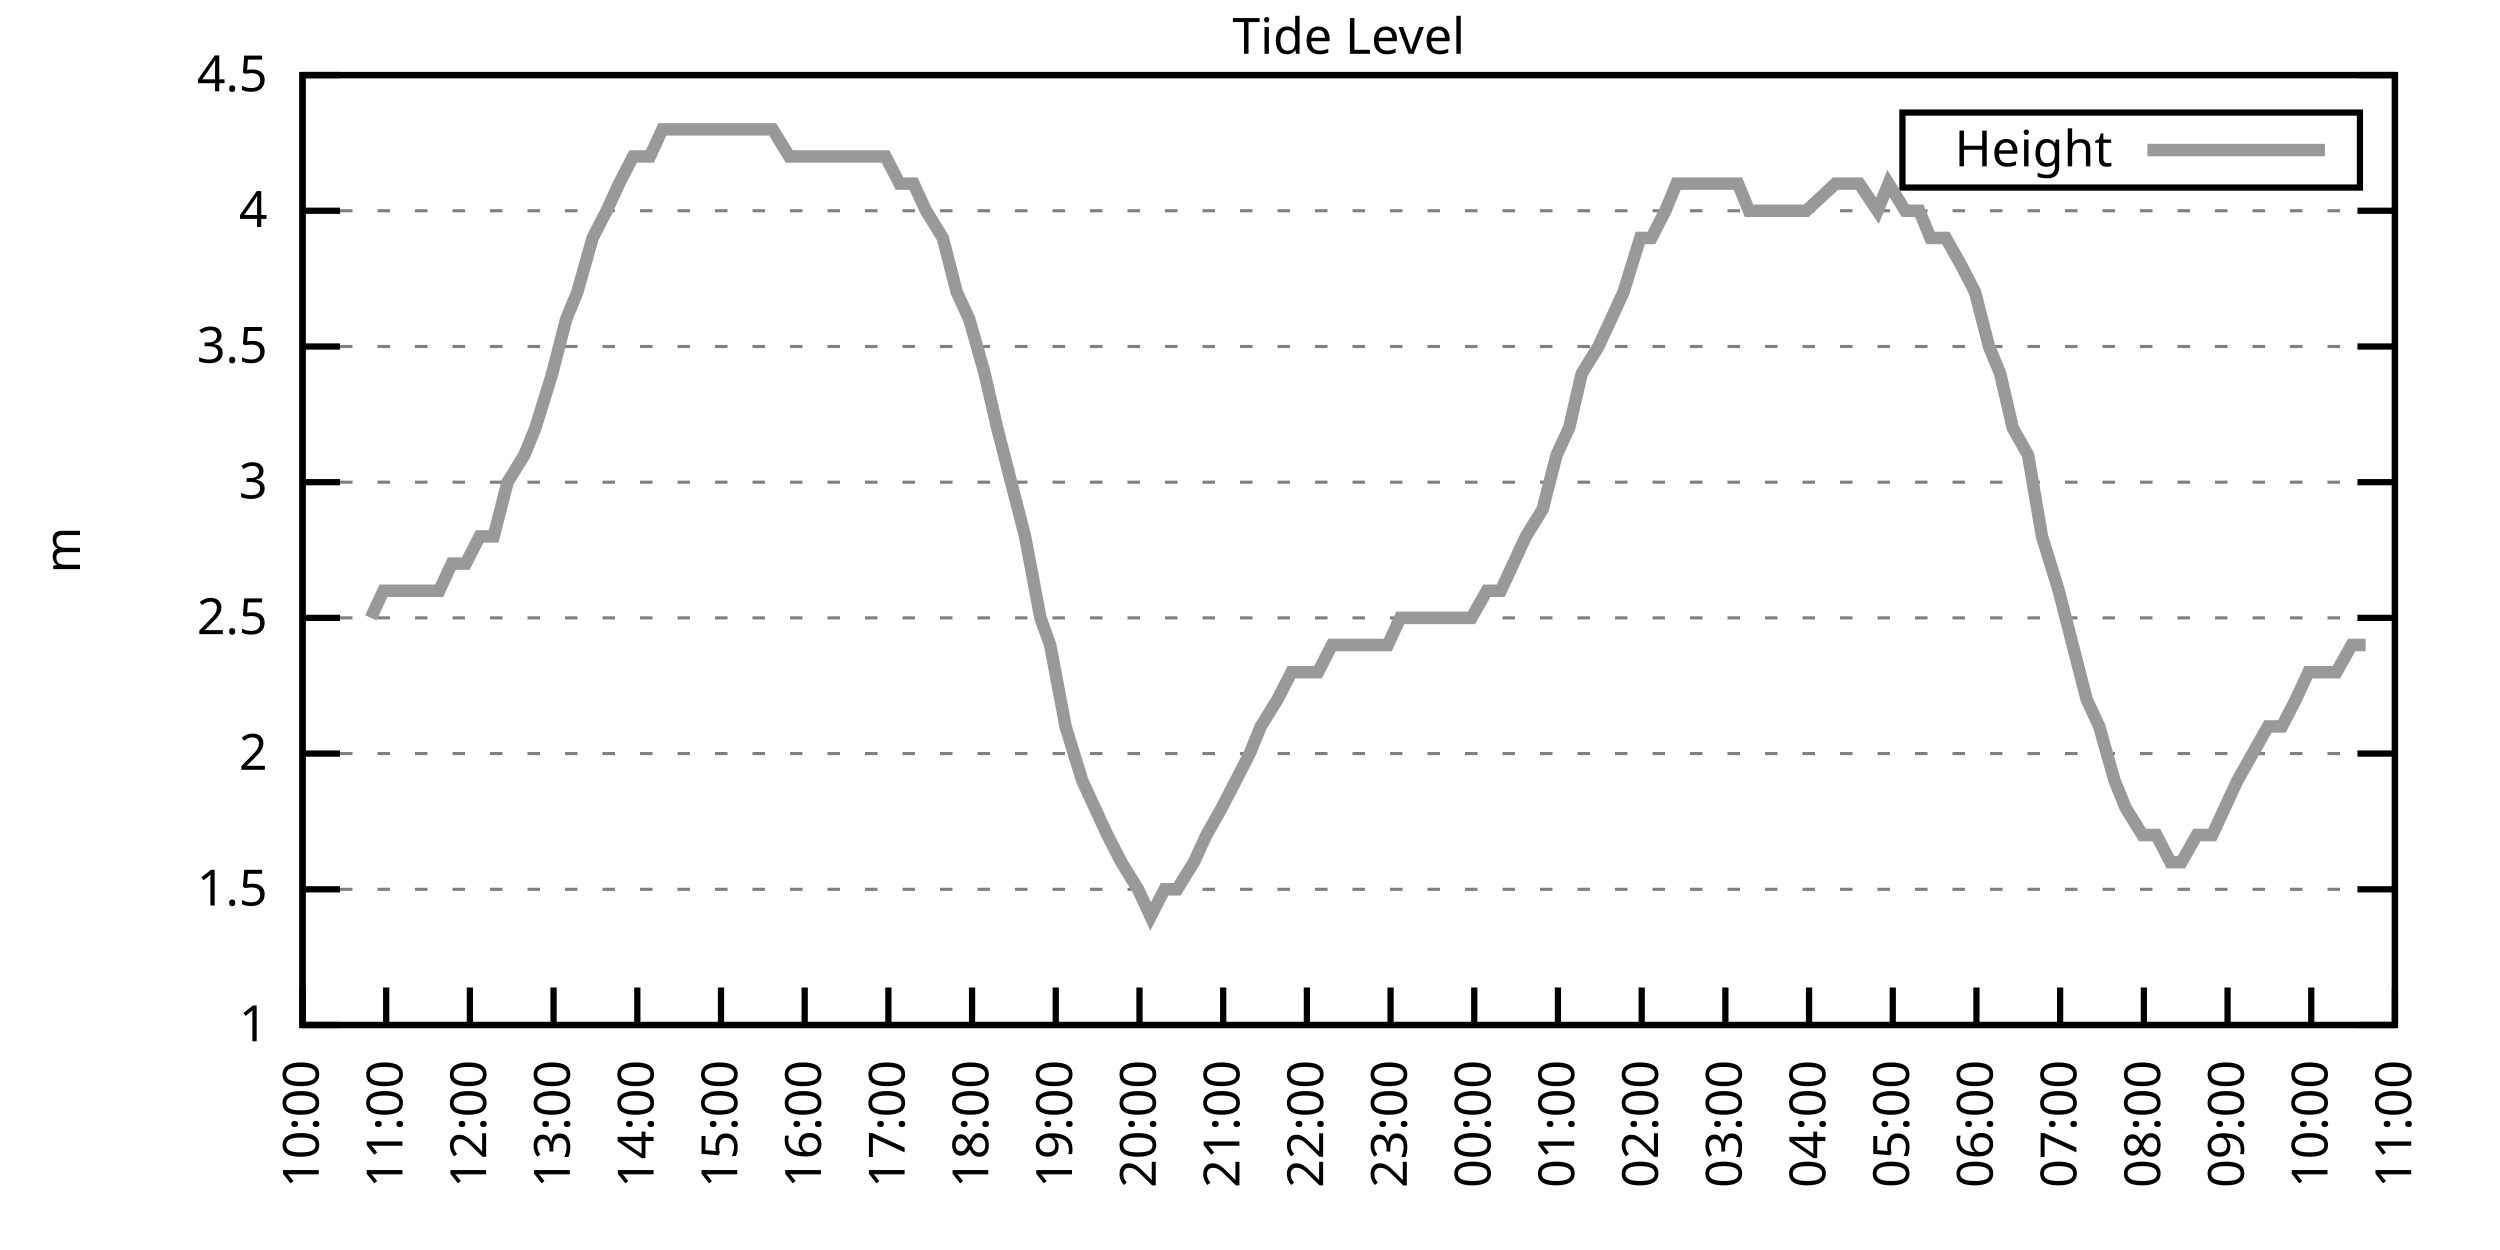
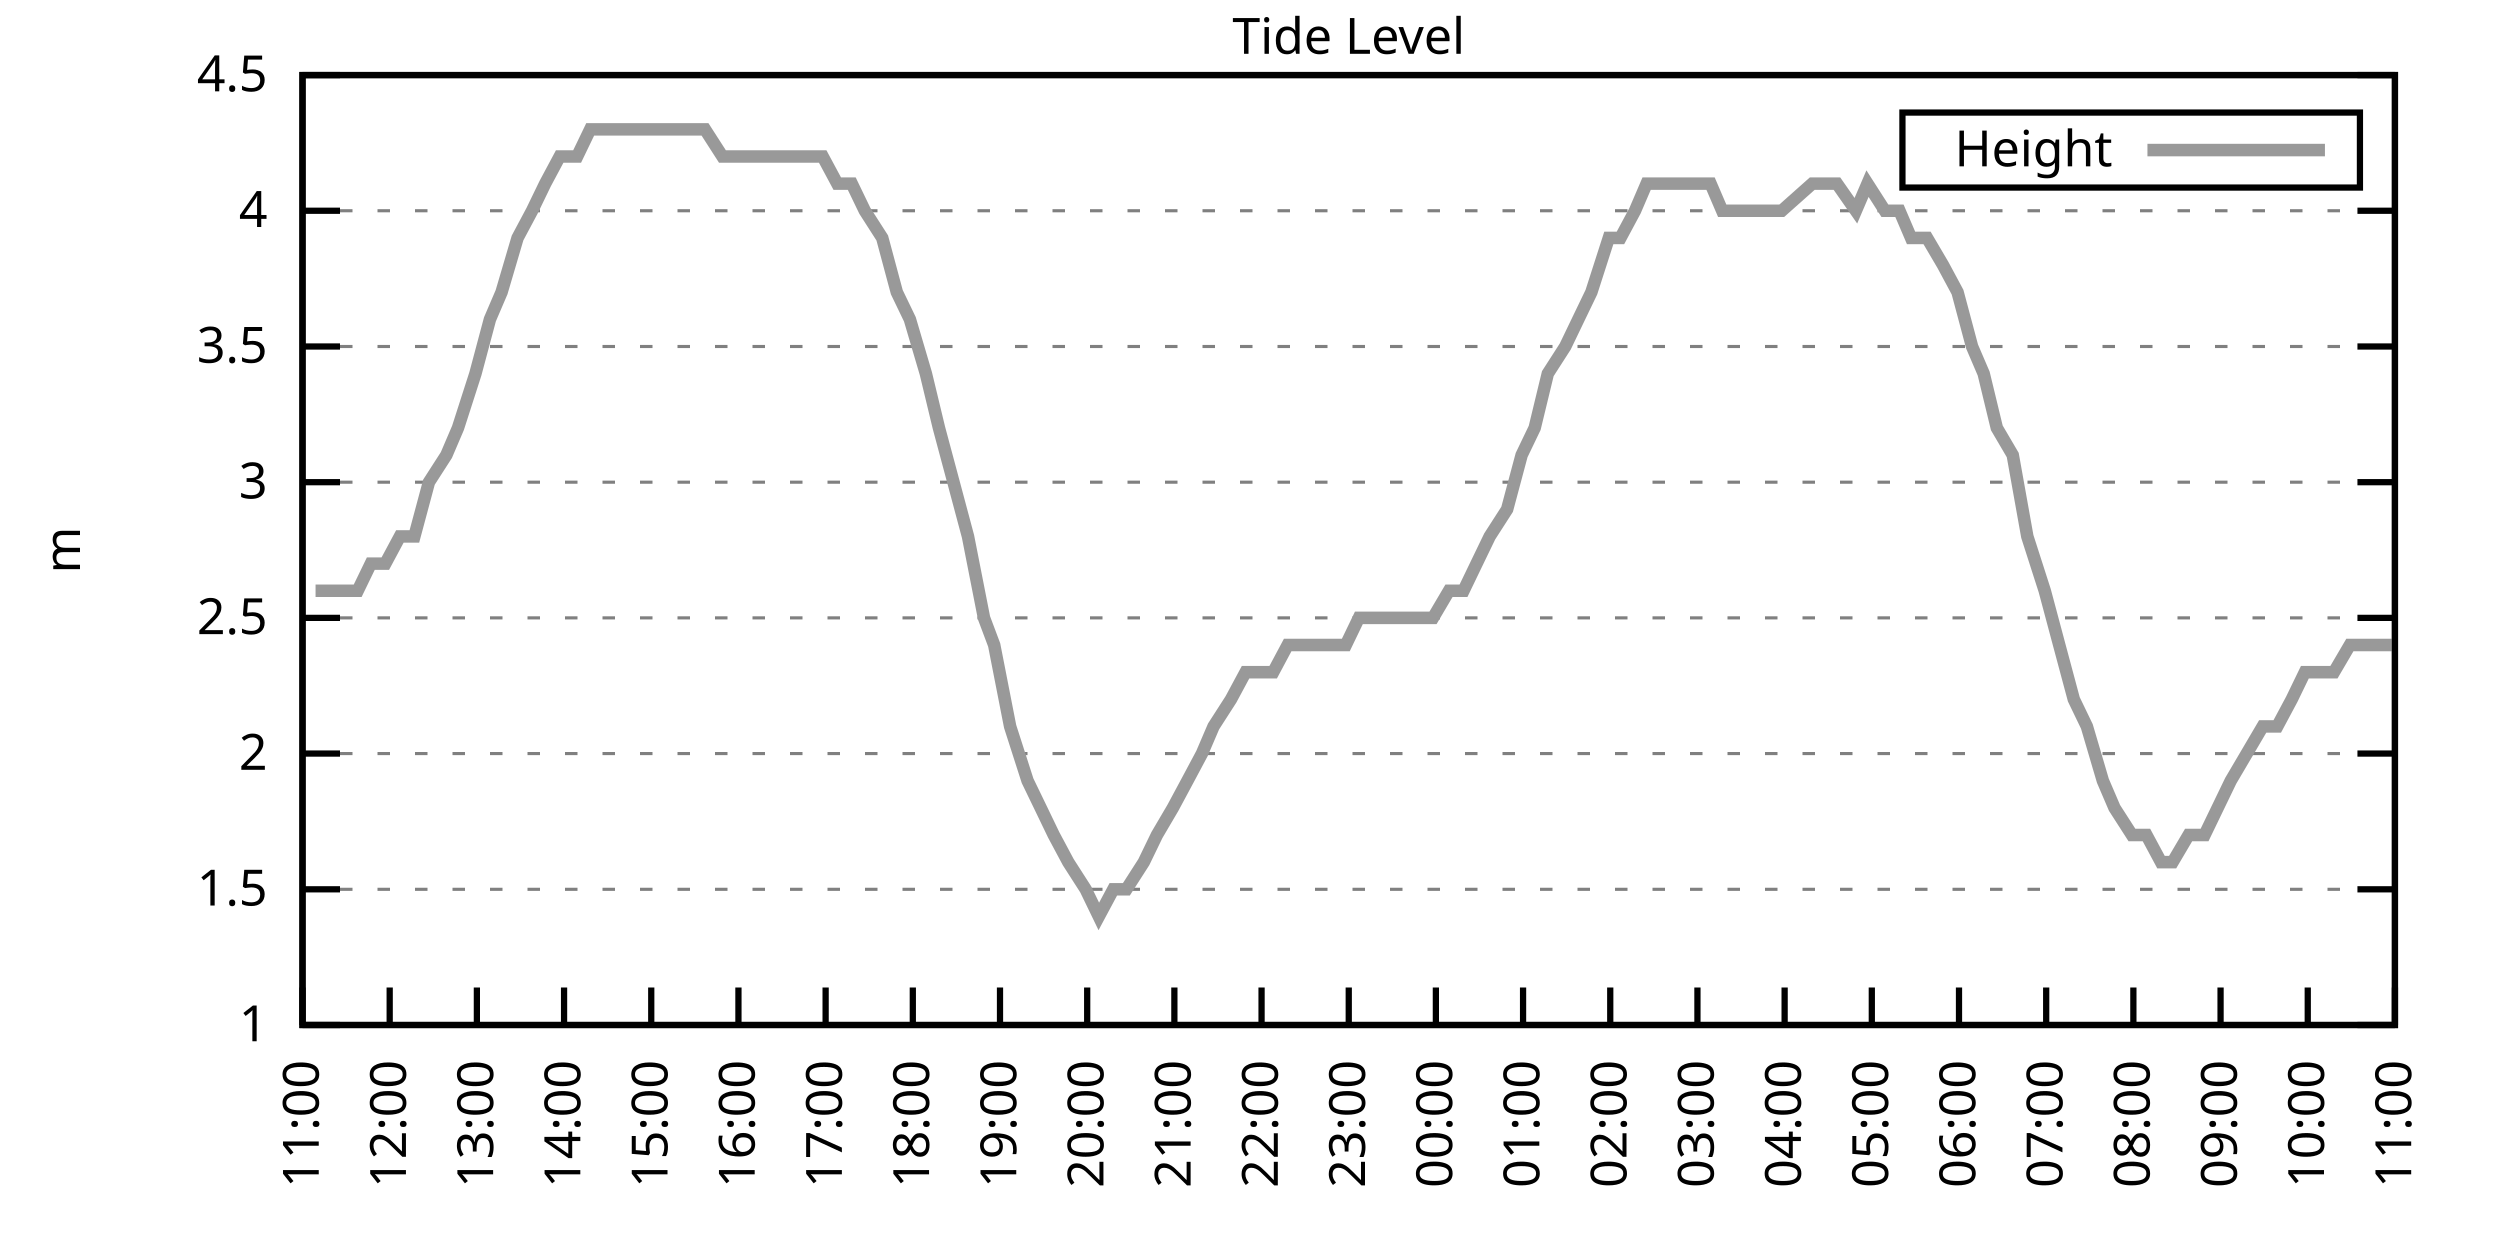
<svg xmlns="http://www.w3.org/2000/svg" xmlns:xlink="http://www.w3.org/1999/xlink" width="400" height="200" viewBox="0 0 400 200">
  <g id="gnuplot_canvas">
    <rect x="0" y="0" width="400" height="200" fill="none" />
    <defs>
      <circle id="gpDot" r="0.5" stroke-width="0.5" stroke="currentColor" />
      <path id="gpPt0" stroke-width="0.333" stroke="currentColor" d="M-1,0 h2 M0,-1 v2" />
      <path id="gpPt1" stroke-width="0.333" stroke="currentColor" d="M-1,-1 L1,1 M1,-1 L-1,1" />
      <path id="gpPt2" stroke-width="0.333" stroke="currentColor" d="M-1,0 L1,0 M0,-1 L0,1 M-1,-1 L1,1 M-1,1 L1,-1" />
      <rect id="gpPt3" stroke-width="0.333" stroke="currentColor" x="-1" y="-1" width="2" height="2" />
      <rect id="gpPt4" stroke-width="0.333" stroke="currentColor" fill="currentColor" x="-1" y="-1" width="2" height="2" />
      <circle id="gpPt5" stroke-width="0.333" stroke="currentColor" cx="0" cy="0" r="1" />
      <use xlink:href="#gpPt5" id="gpPt6" fill="currentColor" stroke="none" />
      <path id="gpPt7" stroke-width="0.333" stroke="currentColor" d="M0,-1.33 L-1.33,0.67 L1.33,0.67 z" />
      <use xlink:href="#gpPt7" id="gpPt8" fill="currentColor" stroke="none" />
      <use xlink:href="#gpPt7" id="gpPt9" stroke="currentColor" transform="rotate(180)" />
      <use xlink:href="#gpPt9" id="gpPt10" fill="currentColor" stroke="none" />
      <use xlink:href="#gpPt3" id="gpPt11" stroke="currentColor" transform="rotate(45)" />
      <use xlink:href="#gpPt11" id="gpPt12" fill="currentColor" stroke="none" />
      <path id="gpPt13" stroke-width="0.333" stroke="currentColor" d="M0,1.330 L1.265,0.411 L0.782,-1.067 L-0.782,-1.076 L-1.265,0.411 z" />
      <use xlink:href="#gpPt13" id="gpPt14" fill="currentColor" stroke="none" />
      <filter id="textbox" filterUnits="objectBoundingBox" x="0" y="0" height="1" width="1">
        <feFlood flood-color="white" flood-opacity="1" result="bgnd" />
        <feComposite in="SourceGraphic" in2="bgnd" operator="atop" />
      </filter>
      <filter id="greybox" filterUnits="objectBoundingBox" x="0" y="0" height="1" width="1">
        <feFlood flood-color="lightgrey" flood-opacity="1" result="grey" />
        <feComposite in="SourceGraphic" in2="grey" operator="atop" />
      </filter>
    </defs>
    <g fill="none" color="white" stroke="currentColor" stroke-width="1.00" stroke-linecap="butt" stroke-linejoin="miter">
</g>
    <g fill="none" color="black" stroke="currentColor" stroke-width="1.00" stroke-linecap="butt" stroke-linejoin="miter">
      <g stroke="none" shape-rendering="crispEdges">
        <polygon fill="rgb(255, 255, 255)" points="48.40,164.00 383.18,164.00 383.18,12.02 48.40,12.02 " />
      </g>
    </g>
    <g fill="none" color="black" stroke="currentColor" stroke-width="1.00" stroke-linecap="butt" stroke-linejoin="miter">
</g>
    <g fill="none" color="black" stroke="black" stroke-width="0.50" stroke-linecap="butt" stroke-linejoin="miter">
</g>
    <g fill="none" color="gray" stroke="currentColor" stroke-width="0.50" stroke-linecap="butt" stroke-linejoin="miter">
      <path stroke="gray" stroke-dasharray="2,4" class="gridline" d="M48.40,164.00 L383.19,164.00  " />
    </g>
    <g fill="none" color="gray" stroke="gray" stroke-width="1.00" stroke-linecap="butt" stroke-linejoin="miter">
</g>
    <g fill="none" color="black" stroke="currentColor" stroke-width="1.00" stroke-linecap="butt" stroke-linejoin="miter">
      <path stroke="black" d="M48.40,164.00 L54.40,164.00 M383.19,164.00 L377.19,164.00  " />
      <g transform="translate(42.80,166.60)" stroke="none" fill="black" font-family="Sans" font-size="8.00" text-anchor="end">
        <text>
          <tspan font-family="Sans"> 1</tspan>
        </text>
      </g>
    </g>
    <g fill="none" color="black" stroke="currentColor" stroke-width="1.00" stroke-linecap="butt" stroke-linejoin="miter">
</g>
    <g fill="none" color="black" stroke="black" stroke-width="0.50" stroke-linecap="butt" stroke-linejoin="miter">
</g>
    <g fill="none" color="gray" stroke="currentColor" stroke-width="0.50" stroke-linecap="butt" stroke-linejoin="miter">
      <path stroke="gray" stroke-dasharray="2,4" class="gridline" d="M48.40,142.29 L383.19,142.29  " />
    </g>
    <g fill="none" color="gray" stroke="gray" stroke-width="1.00" stroke-linecap="butt" stroke-linejoin="miter">
</g>
    <g fill="none" color="black" stroke="currentColor" stroke-width="1.00" stroke-linecap="butt" stroke-linejoin="miter">
      <path stroke="black" d="M48.40,142.29 L54.40,142.29 M383.19,142.29 L377.19,142.29  " />
      <g transform="translate(42.80,144.89)" stroke="none" fill="black" font-family="Sans" font-size="8.00" text-anchor="end">
        <text>
          <tspan font-family="Sans"> 1.5</tspan>
        </text>
      </g>
    </g>
    <g fill="none" color="black" stroke="currentColor" stroke-width="1.00" stroke-linecap="butt" stroke-linejoin="miter">
</g>
    <g fill="none" color="black" stroke="black" stroke-width="0.50" stroke-linecap="butt" stroke-linejoin="miter">
</g>
    <g fill="none" color="gray" stroke="currentColor" stroke-width="0.50" stroke-linecap="butt" stroke-linejoin="miter">
      <path stroke="gray" stroke-dasharray="2,4" class="gridline" d="M48.40,120.57 L383.19,120.57  " />
    </g>
    <g fill="none" color="gray" stroke="gray" stroke-width="1.00" stroke-linecap="butt" stroke-linejoin="miter">
</g>
    <g fill="none" color="black" stroke="currentColor" stroke-width="1.00" stroke-linecap="butt" stroke-linejoin="miter">
      <path stroke="black" d="M48.40,120.57 L54.40,120.57 M383.19,120.57 L377.19,120.57  " />
      <g transform="translate(42.80,123.17)" stroke="none" fill="black" font-family="Sans" font-size="8.00" text-anchor="end">
        <text>
          <tspan font-family="Sans"> 2</tspan>
        </text>
      </g>
    </g>
    <g fill="none" color="black" stroke="currentColor" stroke-width="1.00" stroke-linecap="butt" stroke-linejoin="miter">
</g>
    <g fill="none" color="black" stroke="black" stroke-width="0.50" stroke-linecap="butt" stroke-linejoin="miter">
</g>
    <g fill="none" color="gray" stroke="currentColor" stroke-width="0.50" stroke-linecap="butt" stroke-linejoin="miter">
      <path stroke="gray" stroke-dasharray="2,4" class="gridline" d="M48.40,98.86 L383.19,98.86  " />
    </g>
    <g fill="none" color="gray" stroke="gray" stroke-width="1.00" stroke-linecap="butt" stroke-linejoin="miter">
</g>
    <g fill="none" color="black" stroke="currentColor" stroke-width="1.00" stroke-linecap="butt" stroke-linejoin="miter">
      <path stroke="black" d="M48.40,98.86 L54.40,98.86 M383.19,98.86 L377.19,98.86  " />
      <g transform="translate(42.80,101.46)" stroke="none" fill="black" font-family="Sans" font-size="8.00" text-anchor="end">
        <text>
          <tspan font-family="Sans"> 2.5</tspan>
        </text>
      </g>
    </g>
    <g fill="none" color="black" stroke="currentColor" stroke-width="1.00" stroke-linecap="butt" stroke-linejoin="miter">
</g>
    <g fill="none" color="black" stroke="black" stroke-width="0.50" stroke-linecap="butt" stroke-linejoin="miter">
</g>
    <g fill="none" color="gray" stroke="currentColor" stroke-width="0.50" stroke-linecap="butt" stroke-linejoin="miter">
      <path stroke="gray" stroke-dasharray="2,4" class="gridline" d="M48.40,77.15 L383.19,77.15  " />
    </g>
    <g fill="none" color="gray" stroke="gray" stroke-width="1.00" stroke-linecap="butt" stroke-linejoin="miter">
</g>
    <g fill="none" color="black" stroke="currentColor" stroke-width="1.00" stroke-linecap="butt" stroke-linejoin="miter">
      <path stroke="black" d="M48.40,77.15 L54.40,77.15 M383.19,77.15 L377.19,77.15  " />
      <g transform="translate(42.80,79.75)" stroke="none" fill="black" font-family="Sans" font-size="8.00" text-anchor="end">
        <text>
          <tspan font-family="Sans"> 3</tspan>
        </text>
      </g>
    </g>
    <g fill="none" color="black" stroke="currentColor" stroke-width="1.00" stroke-linecap="butt" stroke-linejoin="miter">
</g>
    <g fill="none" color="black" stroke="black" stroke-width="0.50" stroke-linecap="butt" stroke-linejoin="miter">
</g>
    <g fill="none" color="gray" stroke="currentColor" stroke-width="0.50" stroke-linecap="butt" stroke-linejoin="miter">
      <path stroke="gray" stroke-dasharray="2,4" class="gridline" d="M48.40,55.44 L383.19,55.44  " />
    </g>
    <g fill="none" color="gray" stroke="gray" stroke-width="1.00" stroke-linecap="butt" stroke-linejoin="miter">
</g>
    <g fill="none" color="black" stroke="currentColor" stroke-width="1.00" stroke-linecap="butt" stroke-linejoin="miter">
      <path stroke="black" d="M48.40,55.44 L54.40,55.44 M383.19,55.44 L377.19,55.44  " />
      <g transform="translate(42.80,58.04)" stroke="none" fill="black" font-family="Sans" font-size="8.00" text-anchor="end">
        <text>
          <tspan font-family="Sans"> 3.5</tspan>
        </text>
      </g>
    </g>
    <g fill="none" color="black" stroke="currentColor" stroke-width="1.00" stroke-linecap="butt" stroke-linejoin="miter">
</g>
    <g fill="none" color="black" stroke="black" stroke-width="0.50" stroke-linecap="butt" stroke-linejoin="miter">
</g>
    <g fill="none" color="gray" stroke="currentColor" stroke-width="0.50" stroke-linecap="butt" stroke-linejoin="miter">
      <path stroke="gray" stroke-dasharray="2,4" class="gridline" d="M48.40,33.72 L383.19,33.72  " />
    </g>
    <g fill="none" color="gray" stroke="gray" stroke-width="1.00" stroke-linecap="butt" stroke-linejoin="miter">
</g>
    <g fill="none" color="black" stroke="currentColor" stroke-width="1.00" stroke-linecap="butt" stroke-linejoin="miter">
      <path stroke="black" d="M48.40,33.72 L54.40,33.72 M383.19,33.72 L377.19,33.72  " />
      <g transform="translate(42.80,36.32)" stroke="none" fill="black" font-family="Sans" font-size="8.00" text-anchor="end">
        <text>
          <tspan font-family="Sans"> 4</tspan>
        </text>
      </g>
    </g>
    <g fill="none" color="black" stroke="currentColor" stroke-width="1.00" stroke-linecap="butt" stroke-linejoin="miter">
</g>
    <g fill="none" color="black" stroke="black" stroke-width="0.50" stroke-linecap="butt" stroke-linejoin="miter">
</g>
    <g fill="none" color="gray" stroke="currentColor" stroke-width="0.50" stroke-linecap="butt" stroke-linejoin="miter">
      <path stroke="gray" stroke-dasharray="2,4" class="gridline" d="M48.40,12.01 L383.19,12.01  " />
    </g>
    <g fill="none" color="gray" stroke="gray" stroke-width="1.00" stroke-linecap="butt" stroke-linejoin="miter">
</g>
    <g fill="none" color="black" stroke="currentColor" stroke-width="1.00" stroke-linecap="butt" stroke-linejoin="miter">
      <path stroke="black" d="M48.40,12.01 L54.40,12.01 M383.19,12.01 L377.19,12.01  " />
      <g transform="translate(42.80,14.61)" stroke="none" fill="black" font-family="Sans" font-size="8.00" text-anchor="end">
        <text>
          <tspan font-family="Sans"> 4.5</tspan>
        </text>
      </g>
    </g>
    <g fill="none" color="black" stroke="currentColor" stroke-width="1.00" stroke-linecap="butt" stroke-linejoin="miter">
      <path stroke="black" d="M48.40,164.00 L48.40,158.00  " />
      <g transform="translate(51.00,169.60) rotate(270.00)" stroke="none" fill="black" font-family="Sans" font-size="8.00" text-anchor="end">
        <text>
-           <tspan font-family="Sans">10:00</tspan>
-         </text>
-       </g>
-     </g>
-     <g fill="none" color="black" stroke="currentColor" stroke-width="1.00" stroke-linecap="butt" stroke-linejoin="miter">
-       <path stroke="black" d="M61.79,164.00 L61.79,158.00  " />
-       <g transform="translate(64.39,169.60) rotate(270.00)" stroke="none" fill="black" font-family="Sans" font-size="8.00" text-anchor="end">
-         <text>
          <tspan font-family="Sans">11:00</tspan>
        </text>
      </g>
    </g>
    <g fill="none" color="black" stroke="currentColor" stroke-width="1.00" stroke-linecap="butt" stroke-linejoin="miter">
-       <path stroke="black" d="M75.18,164.00 L75.18,158.00  " />
-       <g transform="translate(77.78,169.60) rotate(270.00)" stroke="none" fill="black" font-family="Sans" font-size="8.00" text-anchor="end">
+       <path stroke="black" d="M62.35,164.00 L62.35,158.00  " />
+       <g transform="translate(64.95,169.60) rotate(270.00)" stroke="none" fill="black" font-family="Sans" font-size="8.00" text-anchor="end">
        <text>
          <tspan font-family="Sans">12:00</tspan>
        </text>
      </g>
    </g>
    <g fill="none" color="black" stroke="currentColor" stroke-width="1.00" stroke-linecap="butt" stroke-linejoin="miter">
-       <path stroke="black" d="M88.57,164.00 L88.57,158.00  " />
-       <g transform="translate(91.17,169.60) rotate(270.00)" stroke="none" fill="black" font-family="Sans" font-size="8.00" text-anchor="end">
+       <path stroke="black" d="M76.30,164.00 L76.30,158.00  " />
+       <g transform="translate(78.90,169.60) rotate(270.00)" stroke="none" fill="black" font-family="Sans" font-size="8.00" text-anchor="end">
        <text>
          <tspan font-family="Sans">13:00</tspan>
        </text>
      </g>
    </g>
    <g fill="none" color="black" stroke="currentColor" stroke-width="1.00" stroke-linecap="butt" stroke-linejoin="miter">
-       <path stroke="black" d="M101.97,164.00 L101.97,158.00  " />
-       <g transform="translate(104.57,169.60) rotate(270.00)" stroke="none" fill="black" font-family="Sans" font-size="8.00" text-anchor="end">
+       <path stroke="black" d="M90.25,164.00 L90.25,158.00  " />
+       <g transform="translate(92.85,169.60) rotate(270.00)" stroke="none" fill="black" font-family="Sans" font-size="8.00" text-anchor="end">
        <text>
          <tspan font-family="Sans">14:00</tspan>
        </text>
      </g>
    </g>
    <g fill="none" color="black" stroke="currentColor" stroke-width="1.00" stroke-linecap="butt" stroke-linejoin="miter">
-       <path stroke="black" d="M115.36,164.00 L115.36,158.00  " />
-       <g transform="translate(117.96,169.60) rotate(270.00)" stroke="none" fill="black" font-family="Sans" font-size="8.00" text-anchor="end">
+       <path stroke="black" d="M104.20,164.00 L104.20,158.00  " />
+       <g transform="translate(106.80,169.60) rotate(270.00)" stroke="none" fill="black" font-family="Sans" font-size="8.00" text-anchor="end">
        <text>
          <tspan font-family="Sans">15:00</tspan>
        </text>
      </g>
    </g>
    <g fill="none" color="black" stroke="currentColor" stroke-width="1.00" stroke-linecap="butt" stroke-linejoin="miter">
-       <path stroke="black" d="M128.75,164.00 L128.75,158.00  " />
-       <g transform="translate(131.35,169.60) rotate(270.00)" stroke="none" fill="black" font-family="Sans" font-size="8.00" text-anchor="end">
+       <path stroke="black" d="M118.15,164.00 L118.15,158.00  " />
+       <g transform="translate(120.75,169.60) rotate(270.00)" stroke="none" fill="black" font-family="Sans" font-size="8.00" text-anchor="end">
        <text>
          <tspan font-family="Sans">16:00</tspan>
        </text>
      </g>
    </g>
    <g fill="none" color="black" stroke="currentColor" stroke-width="1.00" stroke-linecap="butt" stroke-linejoin="miter">
-       <path stroke="black" d="M142.14,164.00 L142.14,158.00  " />
-       <g transform="translate(144.74,169.60) rotate(270.00)" stroke="none" fill="black" font-family="Sans" font-size="8.00" text-anchor="end">
+       <path stroke="black" d="M132.10,164.00 L132.10,158.00  " />
+       <g transform="translate(134.70,169.60) rotate(270.00)" stroke="none" fill="black" font-family="Sans" font-size="8.00" text-anchor="end">
        <text>
          <tspan font-family="Sans">17:00</tspan>
        </text>
      </g>
    </g>
    <g fill="none" color="black" stroke="currentColor" stroke-width="1.00" stroke-linecap="butt" stroke-linejoin="miter">
-       <path stroke="black" d="M155.53,164.00 L155.53,158.00  " />
-       <g transform="translate(158.13,169.60) rotate(270.00)" stroke="none" fill="black" font-family="Sans" font-size="8.00" text-anchor="end">
+       <path stroke="black" d="M146.05,164.00 L146.05,158.00  " />
+       <g transform="translate(148.65,169.60) rotate(270.00)" stroke="none" fill="black" font-family="Sans" font-size="8.00" text-anchor="end">
        <text>
          <tspan font-family="Sans">18:00</tspan>
        </text>
      </g>
    </g>
    <g fill="none" color="black" stroke="currentColor" stroke-width="1.00" stroke-linecap="butt" stroke-linejoin="miter">
-       <path stroke="black" d="M168.92,164.00 L168.92,158.00  " />
-       <g transform="translate(171.52,169.60) rotate(270.00)" stroke="none" fill="black" font-family="Sans" font-size="8.00" text-anchor="end">
+       <path stroke="black" d="M160.00,164.00 L160.00,158.00  " />
+       <g transform="translate(162.60,169.60) rotate(270.00)" stroke="none" fill="black" font-family="Sans" font-size="8.00" text-anchor="end">
        <text>
          <tspan font-family="Sans">19:00</tspan>
        </text>
      </g>
    </g>
    <g fill="none" color="black" stroke="currentColor" stroke-width="1.00" stroke-linecap="butt" stroke-linejoin="miter">
-       <path stroke="black" d="M182.32,164.00 L182.32,158.00  " />
-       <g transform="translate(184.92,169.60) rotate(270.00)" stroke="none" fill="black" font-family="Sans" font-size="8.00" text-anchor="end">
+       <path stroke="black" d="M173.95,164.00 L173.95,158.00  " />
+       <g transform="translate(176.55,169.60) rotate(270.00)" stroke="none" fill="black" font-family="Sans" font-size="8.00" text-anchor="end">
        <text>
          <tspan font-family="Sans">20:00</tspan>
        </text>
      </g>
    </g>
    <g fill="none" color="black" stroke="currentColor" stroke-width="1.00" stroke-linecap="butt" stroke-linejoin="miter">
-       <path stroke="black" d="M195.71,164.00 L195.71,158.00  " />
-       <g transform="translate(198.31,169.60) rotate(270.00)" stroke="none" fill="black" font-family="Sans" font-size="8.00" text-anchor="end">
+       <path stroke="black" d="M187.90,164.00 L187.90,158.00  " />
+       <g transform="translate(190.50,169.60) rotate(270.00)" stroke="none" fill="black" font-family="Sans" font-size="8.00" text-anchor="end">
        <text>
          <tspan font-family="Sans">21:00</tspan>
        </text>
      </g>
    </g>
    <g fill="none" color="black" stroke="currentColor" stroke-width="1.00" stroke-linecap="butt" stroke-linejoin="miter">
-       <path stroke="black" d="M209.10,164.00 L209.10,158.00  " />
-       <g transform="translate(211.70,169.60) rotate(270.00)" stroke="none" fill="black" font-family="Sans" font-size="8.00" text-anchor="end">
+       <path stroke="black" d="M201.85,164.00 L201.85,158.00  " />
+       <g transform="translate(204.45,169.60) rotate(270.00)" stroke="none" fill="black" font-family="Sans" font-size="8.00" text-anchor="end">
        <text>
          <tspan font-family="Sans">22:00</tspan>
        </text>
      </g>
    </g>
    <g fill="none" color="black" stroke="currentColor" stroke-width="1.00" stroke-linecap="butt" stroke-linejoin="miter">
-       <path stroke="black" d="M222.49,164.00 L222.49,158.00  " />
-       <g transform="translate(225.09,169.60) rotate(270.00)" stroke="none" fill="black" font-family="Sans" font-size="8.00" text-anchor="end">
+       <path stroke="black" d="M215.80,164.00 L215.80,158.00  " />
+       <g transform="translate(218.40,169.60) rotate(270.00)" stroke="none" fill="black" font-family="Sans" font-size="8.00" text-anchor="end">
        <text>
          <tspan font-family="Sans">23:00</tspan>
        </text>
      </g>
    </g>
    <g fill="none" color="black" stroke="currentColor" stroke-width="1.00" stroke-linecap="butt" stroke-linejoin="miter">
-       <path stroke="black" d="M235.88,164.00 L235.88,158.00  " />
-       <g transform="translate(238.48,169.60) rotate(270.00)" stroke="none" fill="black" font-family="Sans" font-size="8.00" text-anchor="end">
+       <path stroke="black" d="M229.74,164.00 L229.74,158.00  " />
+       <g transform="translate(232.34,169.60) rotate(270.00)" stroke="none" fill="black" font-family="Sans" font-size="8.00" text-anchor="end">
        <text>
          <tspan font-family="Sans">00:00</tspan>
        </text>
      </g>
    </g>
    <g fill="none" color="black" stroke="currentColor" stroke-width="1.00" stroke-linecap="butt" stroke-linejoin="miter">
-       <path stroke="black" d="M249.27,164.00 L249.27,158.00  " />
-       <g transform="translate(251.87,169.60) rotate(270.00)" stroke="none" fill="black" font-family="Sans" font-size="8.00" text-anchor="end">
+       <path stroke="black" d="M243.69,164.00 L243.69,158.00  " />
+       <g transform="translate(246.29,169.60) rotate(270.00)" stroke="none" fill="black" font-family="Sans" font-size="8.00" text-anchor="end">
        <text>
          <tspan font-family="Sans">01:00</tspan>
        </text>
      </g>
    </g>
    <g fill="none" color="black" stroke="currentColor" stroke-width="1.00" stroke-linecap="butt" stroke-linejoin="miter">
-       <path stroke="black" d="M262.67,164.00 L262.67,158.00  " />
-       <g transform="translate(265.27,169.60) rotate(270.00)" stroke="none" fill="black" font-family="Sans" font-size="8.00" text-anchor="end">
+       <path stroke="black" d="M257.64,164.00 L257.64,158.00  " />
+       <g transform="translate(260.24,169.60) rotate(270.00)" stroke="none" fill="black" font-family="Sans" font-size="8.00" text-anchor="end">
        <text>
          <tspan font-family="Sans">02:00</tspan>
        </text>
      </g>
    </g>
    <g fill="none" color="black" stroke="currentColor" stroke-width="1.00" stroke-linecap="butt" stroke-linejoin="miter">
-       <path stroke="black" d="M276.06,164.00 L276.06,158.00  " />
-       <g transform="translate(278.66,169.60) rotate(270.00)" stroke="none" fill="black" font-family="Sans" font-size="8.00" text-anchor="end">
+       <path stroke="black" d="M271.59,164.00 L271.59,158.00  " />
+       <g transform="translate(274.19,169.60) rotate(270.00)" stroke="none" fill="black" font-family="Sans" font-size="8.00" text-anchor="end">
        <text>
          <tspan font-family="Sans">03:00</tspan>
        </text>
      </g>
    </g>
    <g fill="none" color="black" stroke="currentColor" stroke-width="1.00" stroke-linecap="butt" stroke-linejoin="miter">
-       <path stroke="black" d="M289.45,164.00 L289.45,158.00  " />
-       <g transform="translate(292.05,169.60) rotate(270.00)" stroke="none" fill="black" font-family="Sans" font-size="8.00" text-anchor="end">
+       <path stroke="black" d="M285.54,164.00 L285.54,158.00  " />
+       <g transform="translate(288.14,169.60) rotate(270.00)" stroke="none" fill="black" font-family="Sans" font-size="8.00" text-anchor="end">
        <text>
          <tspan font-family="Sans">04:00</tspan>
        </text>
      </g>
    </g>
    <g fill="none" color="black" stroke="currentColor" stroke-width="1.00" stroke-linecap="butt" stroke-linejoin="miter">
-       <path stroke="black" d="M302.84,164.00 L302.84,158.00  " />
-       <g transform="translate(305.44,169.60) rotate(270.00)" stroke="none" fill="black" font-family="Sans" font-size="8.00" text-anchor="end">
+       <path stroke="black" d="M299.49,164.00 L299.49,158.00  " />
+       <g transform="translate(302.09,169.60) rotate(270.00)" stroke="none" fill="black" font-family="Sans" font-size="8.00" text-anchor="end">
        <text>
          <tspan font-family="Sans">05:00</tspan>
        </text>
      </g>
    </g>
    <g fill="none" color="black" stroke="currentColor" stroke-width="1.00" stroke-linecap="butt" stroke-linejoin="miter">
-       <path stroke="black" d="M316.23,164.00 L316.23,158.00  " />
-       <g transform="translate(318.83,169.60) rotate(270.00)" stroke="none" fill="black" font-family="Sans" font-size="8.00" text-anchor="end">
+       <path stroke="black" d="M313.44,164.00 L313.44,158.00  " />
+       <g transform="translate(316.04,169.60) rotate(270.00)" stroke="none" fill="black" font-family="Sans" font-size="8.00" text-anchor="end">
        <text>
          <tspan font-family="Sans">06:00</tspan>
        </text>
      </g>
    </g>
    <g fill="none" color="black" stroke="currentColor" stroke-width="1.00" stroke-linecap="butt" stroke-linejoin="miter">
-       <path stroke="black" d="M329.62,164.00 L329.62,158.00  " />
-       <g transform="translate(332.22,169.60) rotate(270.00)" stroke="none" fill="black" font-family="Sans" font-size="8.00" text-anchor="end">
+       <path stroke="black" d="M327.39,164.00 L327.39,158.00  " />
+       <g transform="translate(329.99,169.60) rotate(270.00)" stroke="none" fill="black" font-family="Sans" font-size="8.00" text-anchor="end">
        <text>
          <tspan font-family="Sans">07:00</tspan>
        </text>
      </g>
    </g>
    <g fill="none" color="black" stroke="currentColor" stroke-width="1.00" stroke-linecap="butt" stroke-linejoin="miter">
-       <path stroke="black" d="M343.02,164.00 L343.02,158.00  " />
-       <g transform="translate(345.62,169.60) rotate(270.00)" stroke="none" fill="black" font-family="Sans" font-size="8.00" text-anchor="end">
+       <path stroke="black" d="M341.34,164.00 L341.34,158.00  " />
+       <g transform="translate(343.94,169.60) rotate(270.00)" stroke="none" fill="black" font-family="Sans" font-size="8.00" text-anchor="end">
        <text>
          <tspan font-family="Sans">08:00</tspan>
        </text>
      </g>
    </g>
    <g fill="none" color="black" stroke="currentColor" stroke-width="1.00" stroke-linecap="butt" stroke-linejoin="miter">
-       <path stroke="black" d="M356.41,164.00 L356.41,158.00  " />
-       <g transform="translate(359.01,169.60) rotate(270.00)" stroke="none" fill="black" font-family="Sans" font-size="8.00" text-anchor="end">
+       <path stroke="black" d="M355.29,164.00 L355.29,158.00  " />
+       <g transform="translate(357.89,169.60) rotate(270.00)" stroke="none" fill="black" font-family="Sans" font-size="8.00" text-anchor="end">
        <text>
          <tspan font-family="Sans">09:00</tspan>
        </text>
      </g>
    </g>
    <g fill="none" color="black" stroke="currentColor" stroke-width="1.00" stroke-linecap="butt" stroke-linejoin="miter">
-       <path stroke="black" d="M369.80,164.00 L369.80,158.00  " />
-       <g transform="translate(372.40,169.60) rotate(270.00)" stroke="none" fill="black" font-family="Sans" font-size="8.00" text-anchor="end">
+       <path stroke="black" d="M369.24,164.00 L369.24,158.00  " />
+       <g transform="translate(371.84,169.60) rotate(270.00)" stroke="none" fill="black" font-family="Sans" font-size="8.00" text-anchor="end">
        <text>
          <tspan font-family="Sans">10:00</tspan>
        </text>
      </g>
    </g>
    <g fill="none" color="black" stroke="currentColor" stroke-width="1.00" stroke-linecap="butt" stroke-linejoin="miter">
      <path stroke="black" d="M383.19,164.00 L383.19,158.00  " />
      <g transform="translate(385.79,169.60) rotate(270.00)" stroke="none" fill="black" font-family="Sans" font-size="8.00" text-anchor="end">
        <text>
          <tspan font-family="Sans">11:00</tspan>
        </text>
      </g>
    </g>
    <g fill="none" color="black" stroke="currentColor" stroke-width="1.00" stroke-linecap="butt" stroke-linejoin="miter">
</g>
    <g fill="none" color="black" stroke="currentColor" stroke-width="1.00" stroke-linecap="butt" stroke-linejoin="miter">
      <path stroke="black" d="M48.40,12.01 L48.40,164.00 L383.19,164.00 L383.19,12.01 L48.40,12.01 Z  " />
    </g>
    <g fill="none" color="black" stroke="currentColor" stroke-width="1.00" stroke-linecap="butt" stroke-linejoin="miter">
</g>
    <g fill="none" color="black" stroke="currentColor" stroke-width="1.00" stroke-linecap="butt" stroke-linejoin="miter">
      <path stroke="black" d="M304.39,30.01 L304.39,18.01 L377.59,18.01 L377.59,30.01 L304.39,30.01 Z  " />
    </g>
    <g id="Tide_level_plot_1">
      <g fill="none" color="white" stroke="black" stroke-width="2.00" stroke-linecap="butt" stroke-linejoin="miter">
</g>
      <g fill="none" color="black" stroke="currentColor" stroke-width="2.00" stroke-linecap="butt" stroke-linejoin="miter">
        <g transform="translate(337.99,26.61)" stroke="none" fill="black" font-family="Sans" font-size="8.00" text-anchor="end">
          <text>
            <tspan font-family="Sans">Height</tspan>
          </text>
        </g>
      </g>
      <g fill="none" color="black" stroke="currentColor" stroke-width="2.00" stroke-linecap="butt" stroke-linejoin="miter">
-         <path stroke="rgb(153, 153, 153)" d="M343.59,24.01 L371.99,24.01 M59.34,98.86 L61.35,94.52 L63.80,94.52 L66.03,94.52 L68.26,94.52 L70.27,94.52   L72.28,90.18 L74.51,90.18 L76.75,85.83 L78.98,85.83 L81.21,77.15 L83.89,72.81 L85.67,68.46 L88.35,59.78   L90.58,51.09 L92.37,46.75 L94.82,38.07 L97.06,33.72 L99.06,29.38 L101.30,25.04 L103.98,25.04 L105.98,20.70   L108.44,20.70 L110.45,20.70 L112.68,20.70 L114.91,20.70 L117.37,20.70 L119.60,20.70 L121.83,20.70 L123.62,20.70   L126.29,25.04 L128.53,25.04 L130.76,25.04 L132.99,25.04 L135.22,25.04 L137.01,25.04 L139.69,25.04 L141.69,25.04   L143.93,29.38 L146.16,29.38 L148.17,33.72 L150.85,38.07 L153.08,46.75 L155.09,51.09 L157.54,59.78 L159.55,68.46   L161.78,77.15 L164.01,85.83 L166.47,98.86 L168.03,103.20 L170.49,116.23 L173.17,124.92 L175.17,129.26 L177.18,133.60   L179.41,137.94 L182.09,142.29 L184.10,146.63 L186.33,142.29 L188.34,142.29 L191.02,137.94 L193.03,133.60 L195.48,129.26   L197.72,124.92 L199.95,120.57 L201.73,116.23 L204.41,111.89 L206.64,107.55 L208.88,107.55 L210.88,107.55 L213.12,103.20   L215.13,103.20 L217.80,103.20 L219.81,103.20 L222.04,103.20 L224.05,98.86 L226.51,98.86 L228.96,98.86 L230.97,98.86   L233.20,98.86 L235.44,98.86 L237.89,94.52 L240.12,94.52 L242.13,90.18 L244.14,85.83 L246.82,81.49 L249.05,72.81   L251.06,68.46 L253.07,59.78 L255.75,55.44 L257.76,51.09 L259.76,46.75 L262.44,38.07 L264.23,38.07 L266.46,33.72   L268.25,29.38 L271.37,29.38 L273.38,29.38 L275.16,29.38 L278.07,29.38 L279.85,33.72 L281.86,33.72 L284.76,33.72   L286.32,33.72 L289.00,33.72 L293.69,29.38 L295.70,29.38 L297.48,29.38 L300.39,33.72 L302.17,29.38 L304.85,33.72   L307.08,33.72 L308.87,38.07 L311.32,38.07 L313.78,42.41 L316.01,46.75 L318.24,55.44 L320.03,59.78 L322.04,68.46   L324.49,72.81 L326.72,85.83 L329.40,94.52 L331.63,103.20 L333.86,111.89 L335.87,116.23 L338.33,124.92 L340.11,129.26   L342.79,133.60 L345.02,133.60 L347.26,137.94 L349.04,137.94 L351.50,133.60 L353.95,133.60 L357.97,124.92 L360.42,120.57   L362.88,116.23 L365.11,116.23 L367.34,111.89 L369.35,107.55 L371.36,107.55 L373.82,107.55 L376.27,103.20 L378.50,103.20    " />
+         <path stroke="rgb(153, 153, 153)" d="M343.59,24.01 L371.99,24.01 M50.49,94.52 L52.82,94.52 L55.14,94.52 L57.23,94.52 L59.33,90.18 L61.65,90.18   L63.98,85.83 L66.30,85.83 L68.63,77.15 L71.42,72.81 L73.28,68.46 L76.07,59.78 L78.39,51.09 L80.25,46.75   L82.81,38.07 L85.13,33.72 L87.23,29.38 L89.55,25.04 L92.34,25.04 L94.43,20.70 L96.99,20.70 L99.08,20.70   L101.41,20.70 L103.73,20.70 L106.29,20.70 L108.62,20.70 L110.94,20.70 L112.80,20.70 L115.59,25.04 L117.92,25.04   L120.24,25.04 L122.57,25.04 L124.89,25.04 L126.75,25.04 L129.54,25.04 L131.63,25.04 L133.96,29.38 L136.28,29.38   L138.37,33.72 L141.16,38.07 L143.49,46.75 L145.58,51.09 L148.14,59.78 L150.23,68.46 L152.56,77.15 L154.88,85.83   L157.44,98.86 L159.07,103.20 L161.62,116.23 L164.41,124.92 L166.51,129.26 L168.60,133.60 L170.92,137.94 L173.71,142.29   L175.81,146.63 L178.13,142.29 L180.22,142.29 L183.01,137.94 L185.11,133.60 L187.66,129.26 L189.99,124.92 L192.31,120.57   L194.17,116.23 L196.96,111.89 L199.29,107.55 L201.61,107.55 L203.71,107.55 L206.03,103.20 L208.12,103.20 L210.91,103.20   L213.01,103.20 L215.33,103.20 L217.42,98.86 L219.98,98.86 L222.54,98.86 L224.63,98.86 L226.95,98.86 L229.28,98.86   L231.84,94.52 L234.16,94.52 L236.25,90.18 L238.35,85.83 L241.14,81.49 L243.46,72.81 L245.55,68.46 L247.65,59.78   L250.44,55.44 L252.53,51.09 L254.62,46.75 L257.41,38.07 L259.27,38.07 L261.60,33.72 L263.46,29.38 L266.71,29.38   L268.80,29.38 L270.66,29.38 L273.69,29.38 L275.55,33.72 L277.64,33.72 L280.66,33.72 L282.29,33.72 L285.08,33.72   L289.96,29.38 L292.05,29.38 L293.91,29.38 L296.94,33.72 L298.80,29.38 L301.58,33.72 L303.91,33.72 L305.77,38.07   L308.33,38.07 L310.88,42.41 L313.21,46.75 L315.53,55.44 L317.39,59.78 L319.49,68.46 L322.04,72.81 L324.37,85.83   L327.16,94.52 L329.48,103.20 L331.81,111.89 L333.90,116.23 L336.46,124.92 L338.32,129.26 L341.11,133.60 L343.43,133.60   L345.76,137.94 L347.62,137.94 L350.18,133.60 L352.73,133.60 L356.92,124.92 L359.48,120.57 L362.03,116.23 L364.36,116.23   L366.68,111.89 L368.78,107.55 L370.87,107.55 L373.43,107.55 L375.98,103.20 L378.31,103.20 L380.63,103.20 L382.73,103.20    " />
      </g>
    </g>
    <g fill="none" color="black" stroke="currentColor" stroke-width="2.00" stroke-linecap="butt" stroke-linejoin="miter">
</g>
    <g fill="none" color="black" stroke="black" stroke-width="1.00" stroke-linecap="butt" stroke-linejoin="miter">
</g>
    <g fill="none" color="black" stroke="currentColor" stroke-width="1.00" stroke-linecap="butt" stroke-linejoin="miter">
      <path stroke="black" d="M48.40,12.01 L48.40,164.00 L383.19,164.00 L383.19,12.01 L48.40,12.01 Z  " />
      <g transform="translate(12.80,88.01) rotate(270.00)" stroke="none" fill="black" font-family="Sans" font-size="8.00" text-anchor="middle">
        <text>
          <tspan font-family="Sans">m</tspan>
        </text>
      </g>
    </g>
    <g fill="none" color="black" stroke="currentColor" stroke-width="1.00" stroke-linecap="butt" stroke-linejoin="miter">
</g>
    <g fill="none" color="black" stroke="currentColor" stroke-width="1.00" stroke-linecap="butt" stroke-linejoin="miter">
      <g transform="translate(215.79,8.61)" stroke="none" fill="black" font-family="Sans" font-size="8.00" text-anchor="middle">
        <text>
          <tspan font-family="Sans">Tide Level</tspan>
        </text>
      </g>
    </g>
    <g fill="none" color="black" stroke="currentColor" stroke-width="1.00" stroke-linecap="butt" stroke-linejoin="miter">
</g>
  </g>
</svg>
